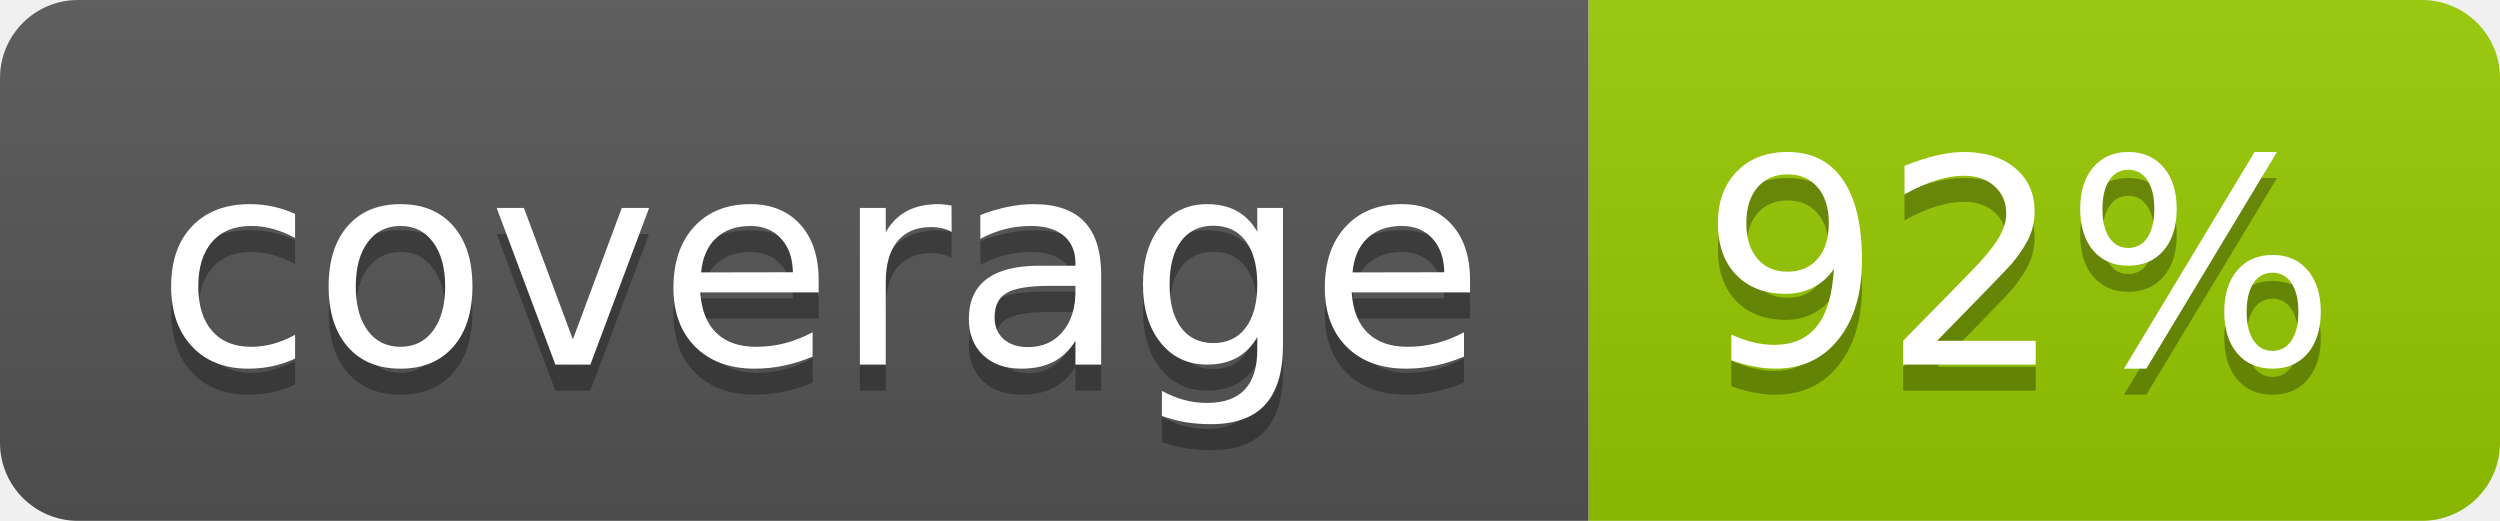
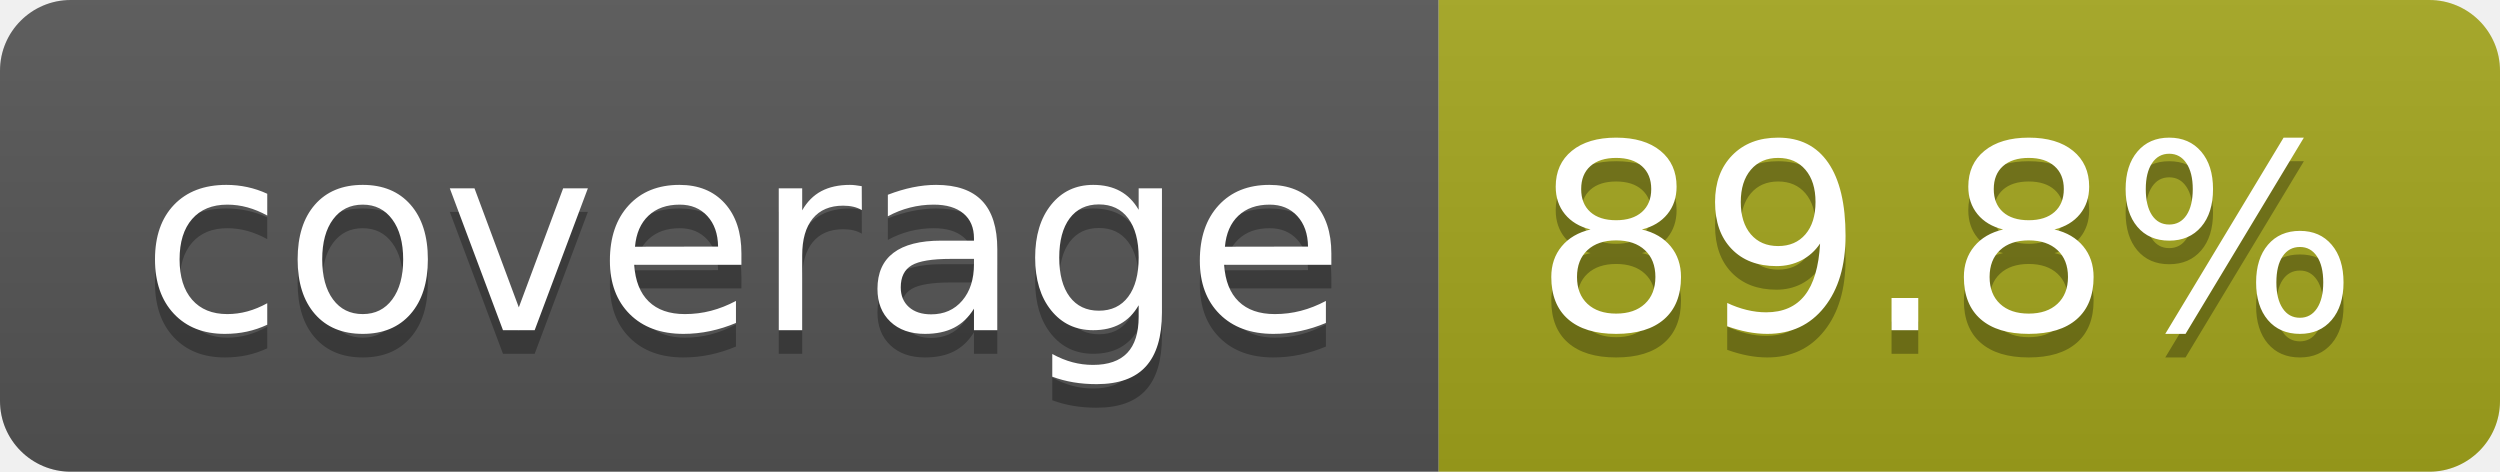
- <svg xmlns="http://www.w3.org/2000/svg" width="96" height="20" role="img" aria-label="coverage: 92%">
+ <svg xmlns="http://www.w3.org/2000/svg" width="106" height="20" role="img" aria-label="coverage: 89.8%">
  <linearGradient id="s" x2="0" y2="100%">
    <stop offset="0" stop-color="#bbb" stop-opacity=".1" />
    <stop offset="1" stop-opacity=".1" />
  </linearGradient>
  <clipPath id="r">
-     <rect width="96" height="20" rx="3" fill="#fff" />
+     <rect width="106" height="20" rx="3" fill="#fff" />
  </clipPath>
  <g clip-path="url(#r)">
    <rect width="61" height="20" fill="#555" />
-     <rect x="61" width="35" height="20" fill="#97ca00" />
-     <rect width="96" height="20" fill="url(#s)" />
+     <rect x="61" width="45" height="20" fill="#a4a61d" />
+     <rect width="106" height="20" fill="url(#s)" />
  </g>
  <g fill="#fff" text-anchor="middle" font-family="Verdana,Geneva,DejaVu Sans,sans-serif" text-rendering="geometricPrecision" font-size="110">
    <text aria-hidden="true" x="315" y="150" fill="#010101" fill-opacity=".3" transform="scale(.1)" textLength="510">coverage</text>
    <text x="315" y="140" transform="scale(.1)" fill="#fff" textLength="510">coverage</text>
-     <text aria-hidden="true" x="775" y="150" fill="#010101" fill-opacity=".3" transform="scale(.1)" textLength="245">92%</text>
-     <text x="775" y="140" transform="scale(.1)" fill="#fff" textLength="245">92%</text>
+     <text aria-hidden="true" x="825" y="150" fill="#010101" fill-opacity=".3" transform="scale(.1)" textLength="350">89.8%</text>
+     <text x="825" y="140" transform="scale(.1)" fill="#fff" textLength="350">89.8%</text>
  </g>
</svg>
